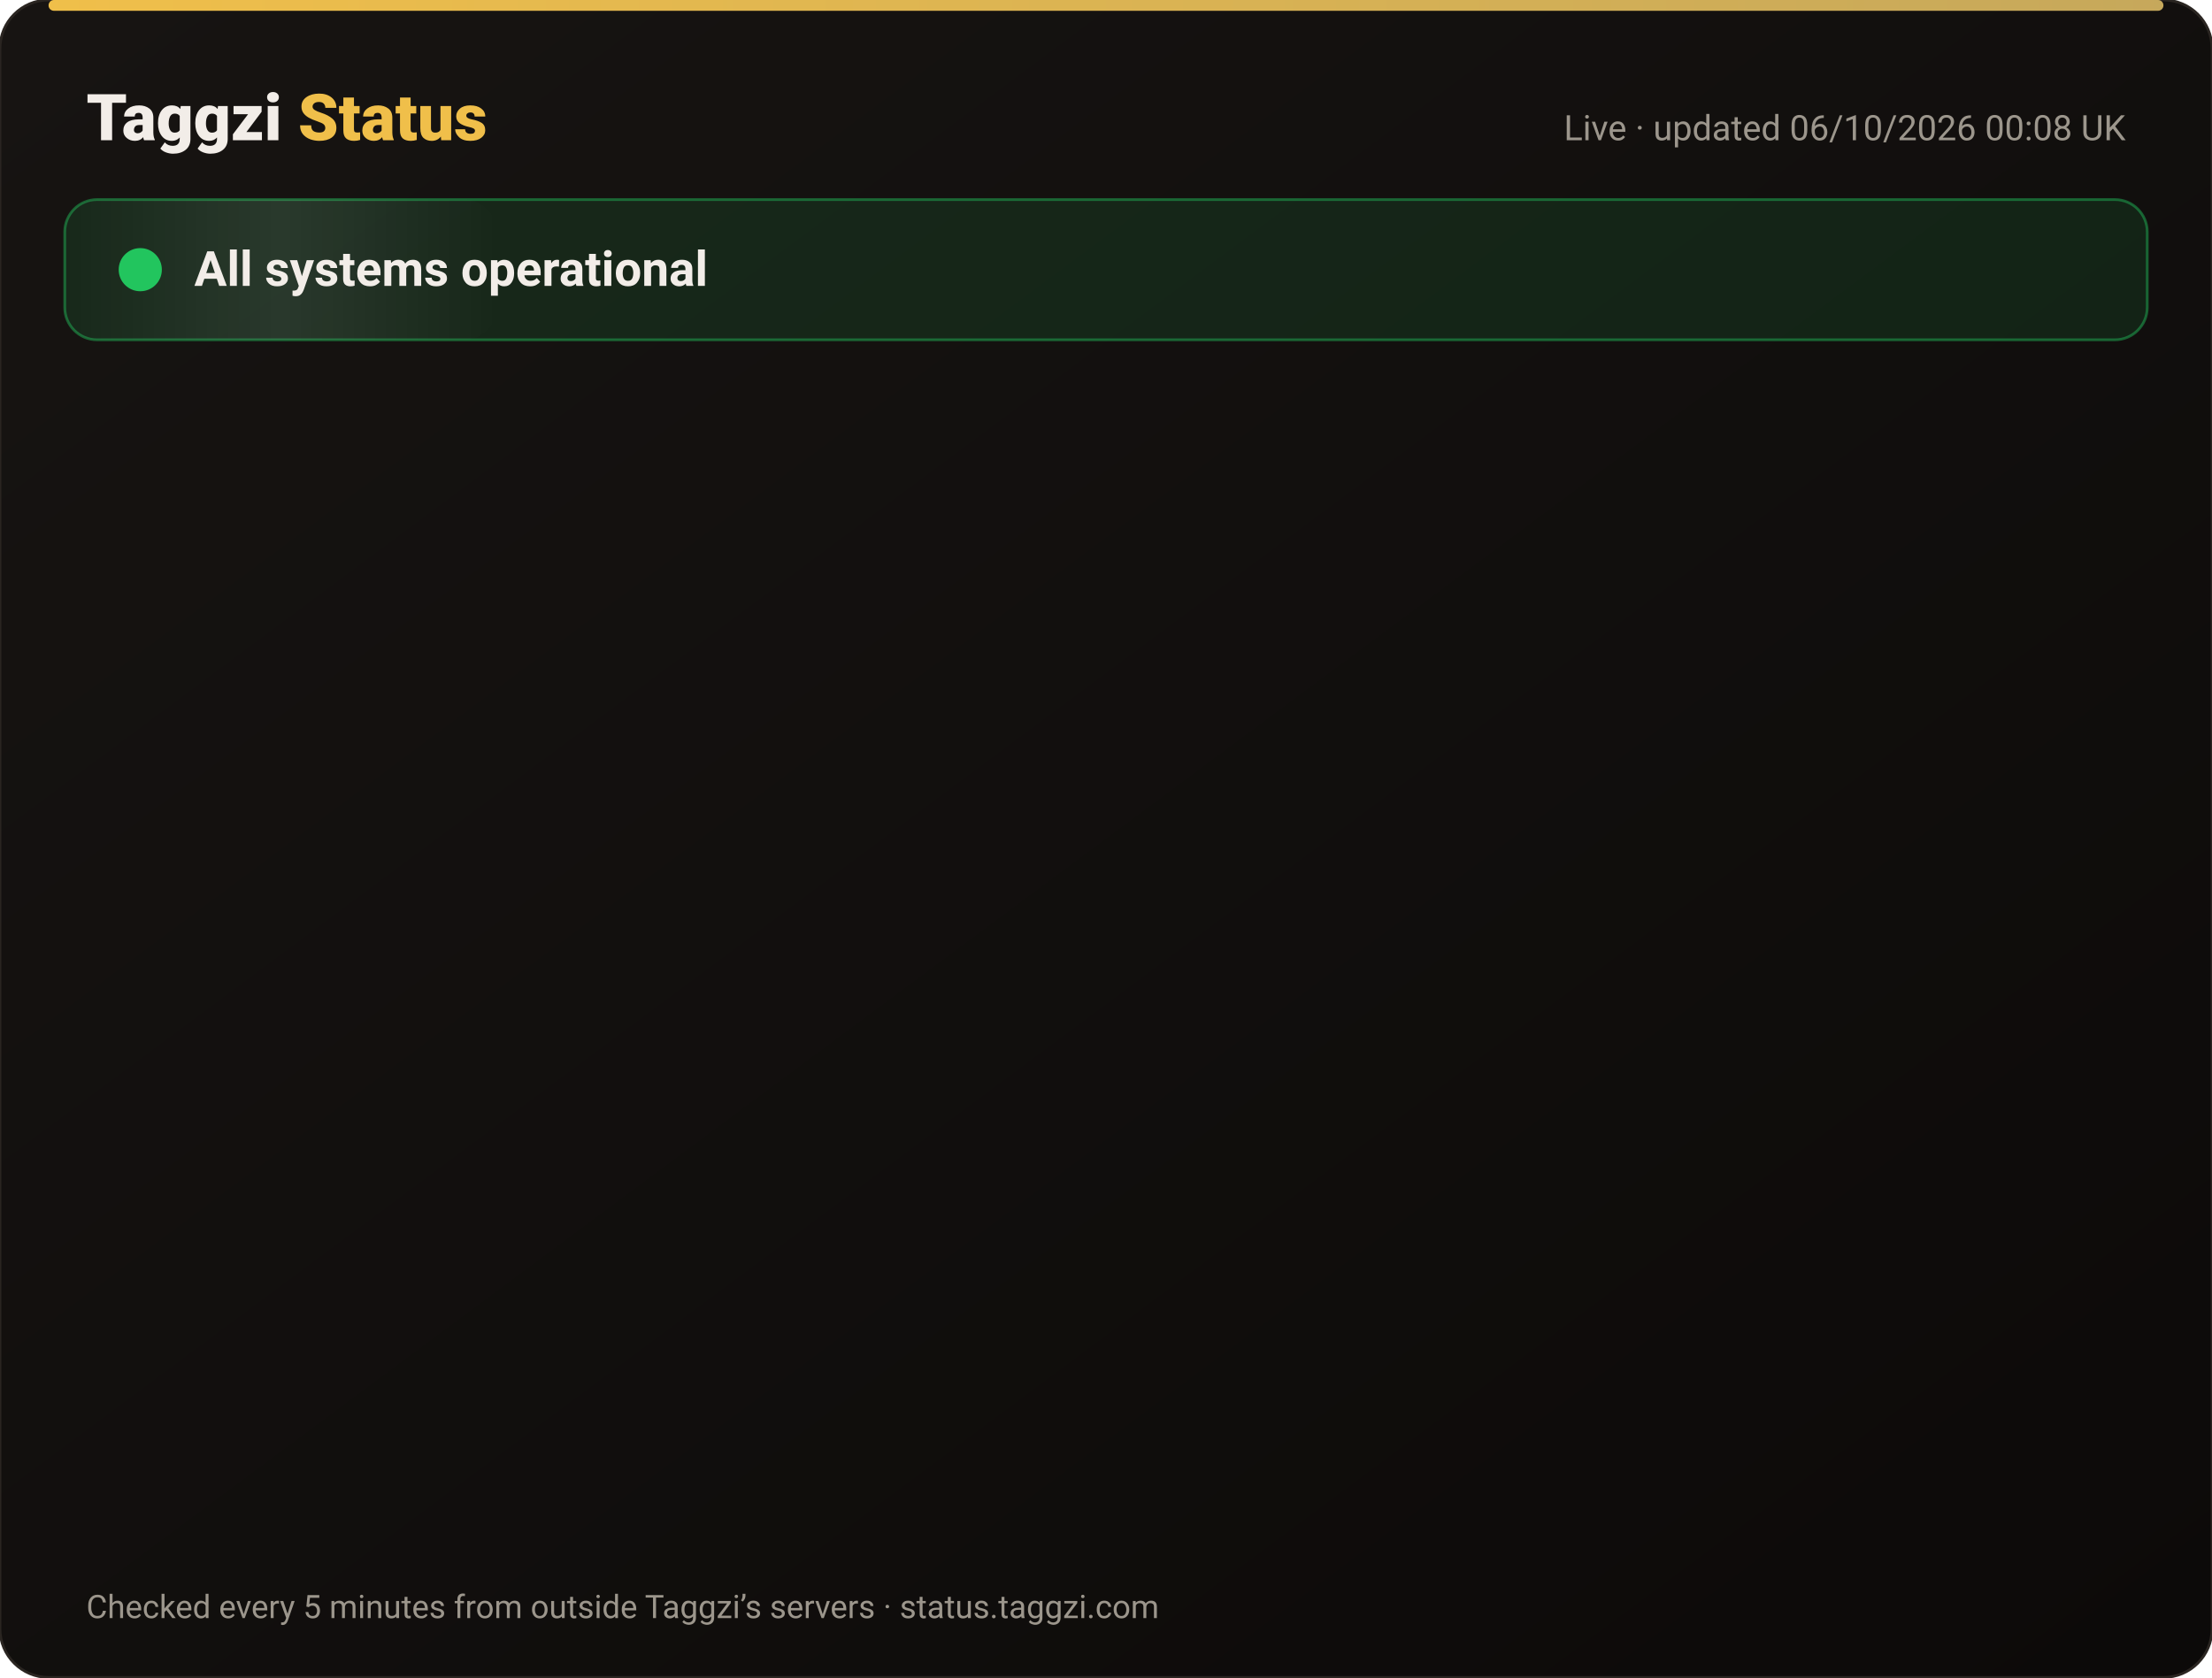
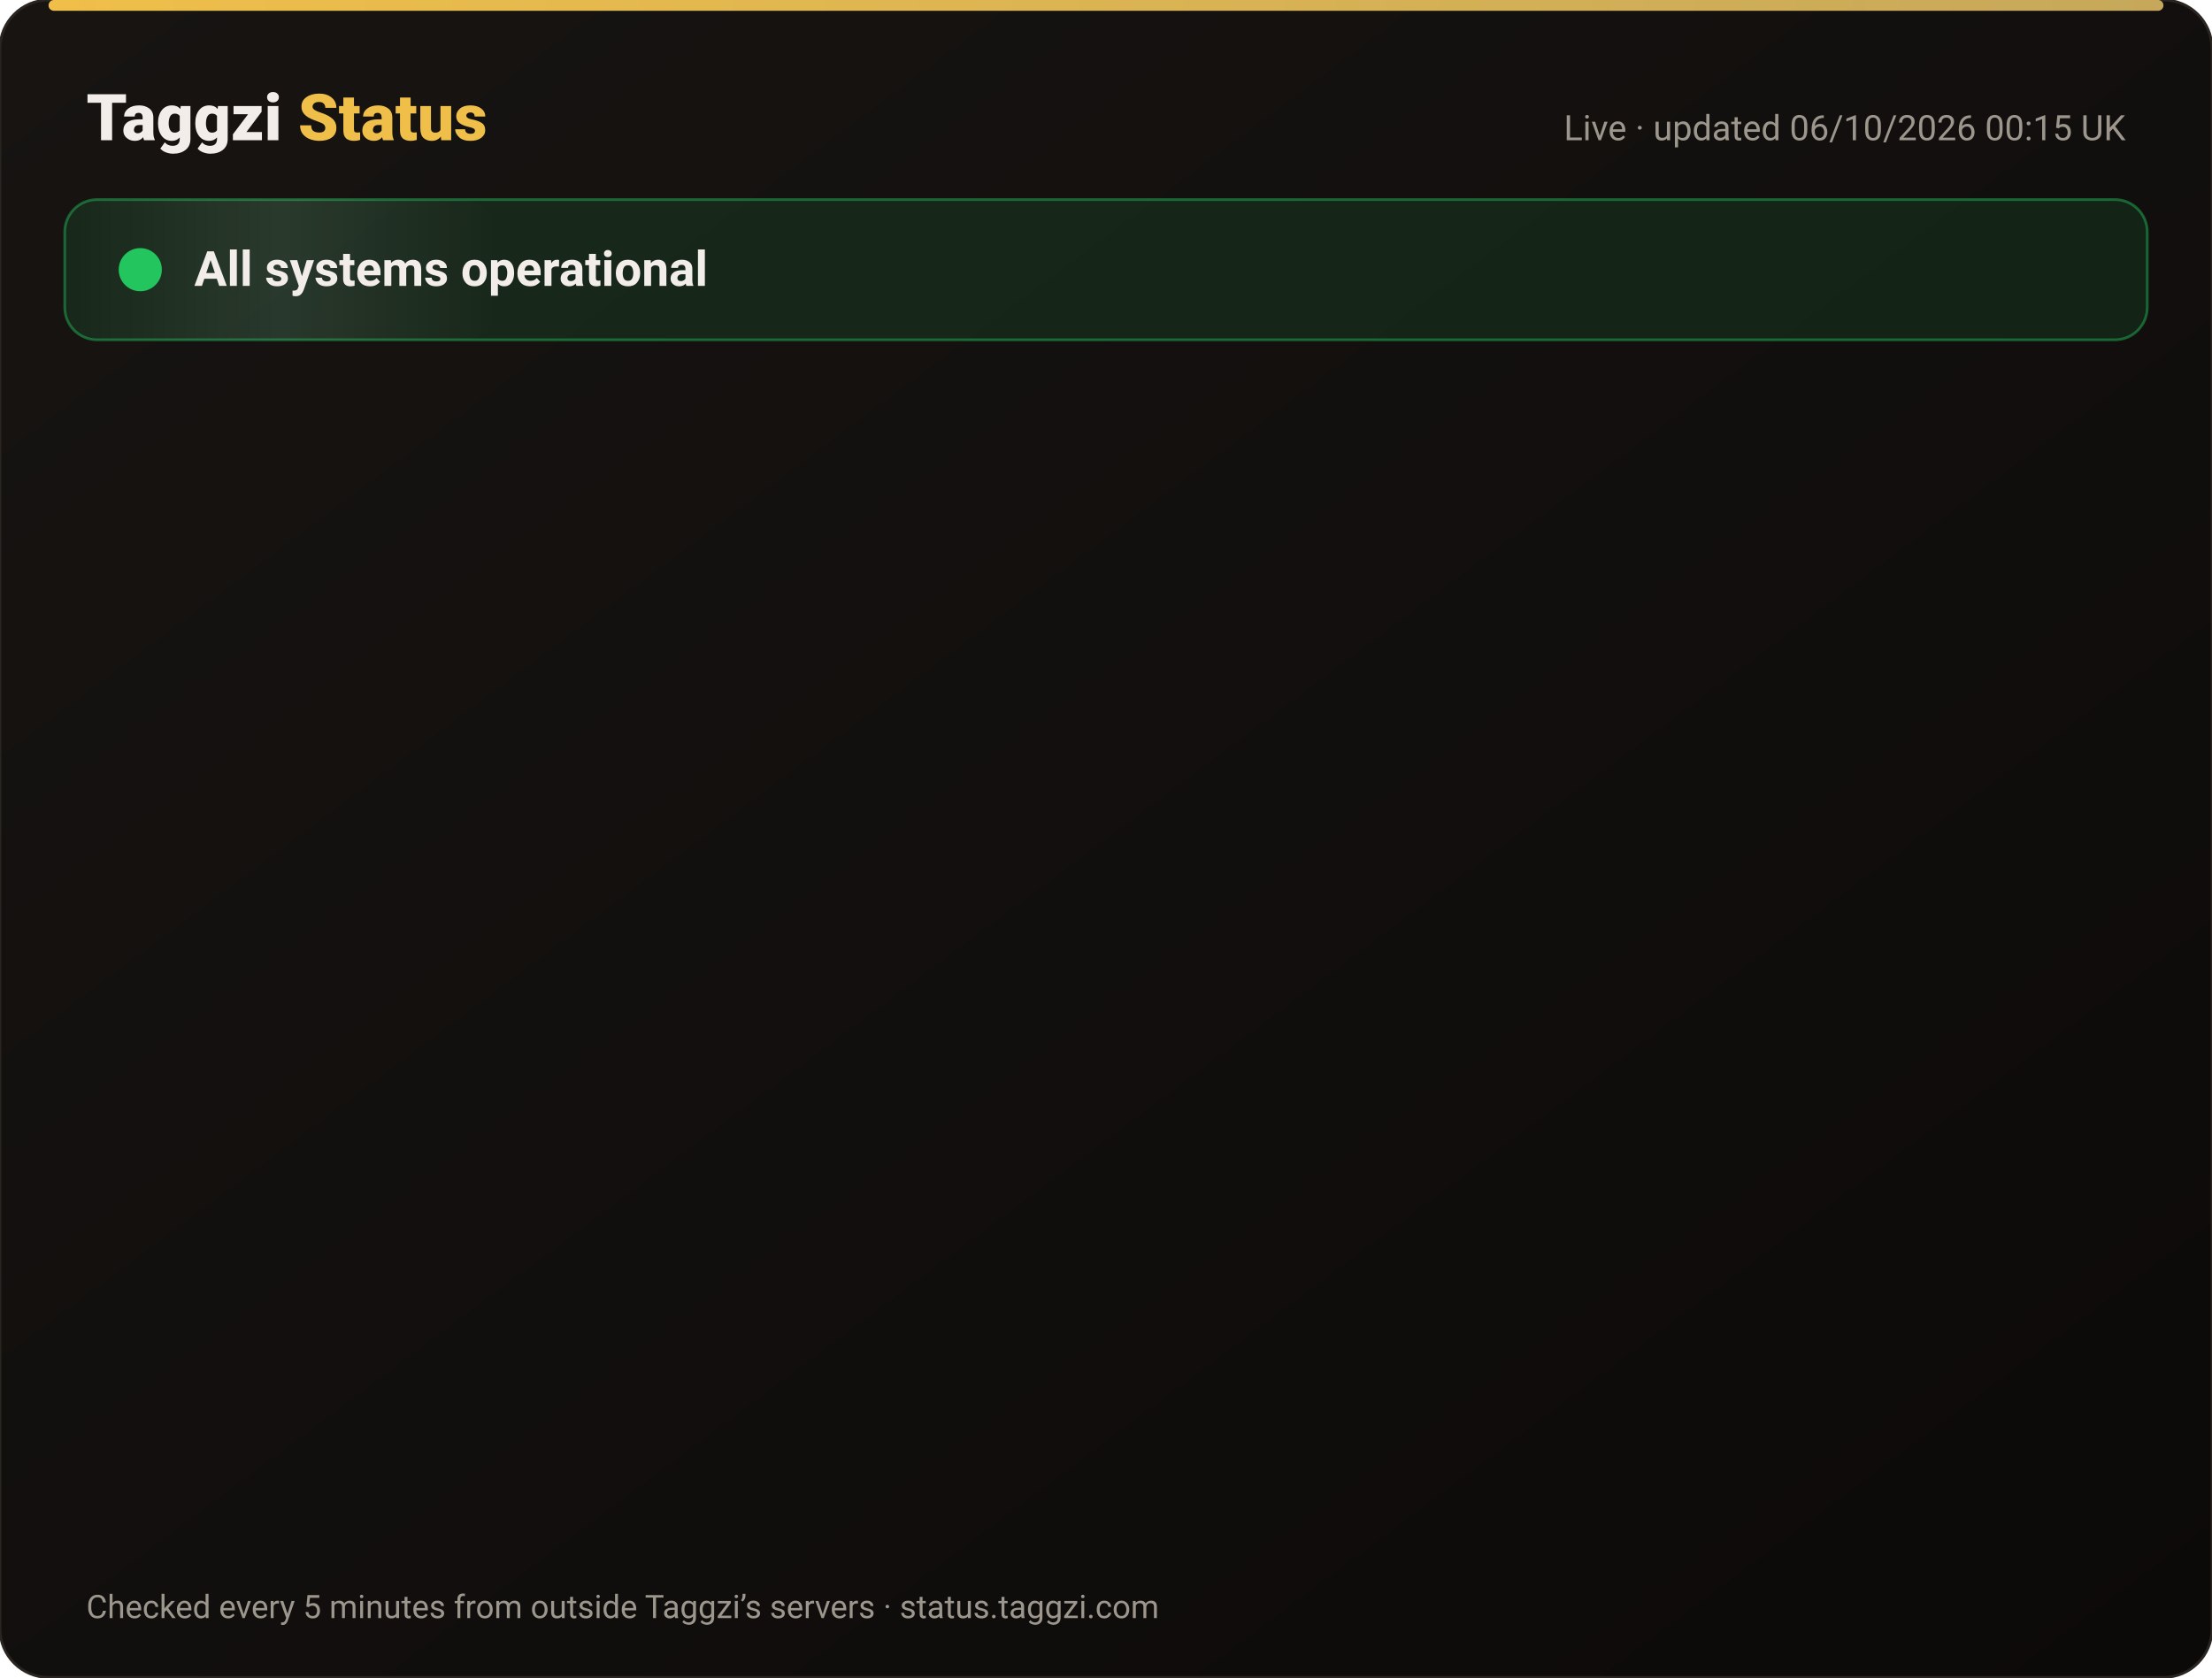
<svg xmlns="http://www.w3.org/2000/svg" width="820" height="622" viewBox="0 0 820 622" font-family="-apple-system,Segoe UI,Roboto,Helvetica,Arial,sans-serif">
  <defs>
    <linearGradient id="bg" x1="0" y1="0" x2="1" y2="1">
      <stop offset="0" stop-color="#171412" />
      <stop offset="1" stop-color="#0C0A09" />
    </linearGradient>
    <linearGradient id="gold" x1="0" x2="1">
      <stop offset="0" stop-color="#F0BF4A" />
      <stop offset="1" stop-color="#c6a85b" />
    </linearGradient>
    <linearGradient id="shine" x1="0" x2="1">
      <stop offset="0" stop-color="#fff" stop-opacity="0" />
      <stop offset=".5" stop-color="#fff" stop-opacity=".08" />
      <stop offset="1" stop-color="#fff" stop-opacity="0" />
    </linearGradient>
  </defs>
  <rect width="820" height="622" rx="18" fill="url(#bg)" stroke="#2a2521" />
  <rect x="18" y="0" width="784" height="4" rx="2" fill="url(#gold)" />
  <text x="32" y="52" font-size="24" font-weight="800" fill="#F2EDE8">Taggzi <tspan fill="#F0BF4A">Status</tspan>
  </text>
-   <text x="788" y="52" font-size="13" fill="#9C968C" text-anchor="end">Live · updated 06/10/2026 00:08 UK</text>
+   <text x="788" y="52" font-size="13" fill="#9C968C" text-anchor="end">Live · updated 06/10/2026 00:15 UK</text>
  <rect x="24" y="74" width="772" height="52" rx="12" fill="#22c55e" fill-opacity=".12" stroke="#22c55e" stroke-opacity=".45" />
  <rect x="24" y="74" width="160" height="52" rx="12" fill="url(#shine)">
    <animate attributeName="x" from="-160" to="820" dur="4s" repeatCount="indefinite" />
  </rect>
  <circle cx="52" cy="100" r="7" fill="#22c55e" />
  <circle cx="52" cy="100" r="7" fill="none" stroke="#22c55e" stroke-width="2">
    <animate attributeName="r" values="7;15;7" dur="2s" repeatCount="indefinite" />
    <animate attributeName="opacity" values=".9;0;.9" dur="2s" repeatCount="indefinite" />
  </circle>
  <text x="72" y="106" font-size="18" font-weight="700" fill="#F2EDE8">All systems operational</text>
  <g opacity="0">
    <animate attributeName="opacity" from="0" to="1" begin="0.00s" dur=".6s" fill="freeze" />
    <line x1="32" y1="188" x2="788" y2="188" stroke="#2a2521" />
    <circle cx="44" cy="166" r="6" fill="#22c55e">
      <animate attributeName="opacity" values="1;.45;1" dur="2.4s" begin="0.00s" repeatCount="indefinite" />
    </circle>
    <text x="62" y="171" font-size="15" font-weight="650" fill="#F2EDE8">Website</text>
    <text x="630" y="171" font-size="13" fill="#9C968C" text-anchor="end">100.00% uptime</text>
    <rect x="648" y="154" width="140" height="24" rx="12" fill="#22c55e" fill-opacity=".14" stroke="#22c55e" stroke-opacity=".5" />
    <text x="718" y="171" font-size="12" font-weight="700" fill="#22c55e" text-anchor="middle">Operational</text>
  </g>
  <g opacity="0">
    <animate attributeName="opacity" from="0" to="1" begin="0.15s" dur=".6s" fill="freeze" />
    <line x1="32" y1="234" x2="788" y2="234" stroke="#2a2521" />
    <circle cx="44" cy="212" r="6" fill="#22c55e">
      <animate attributeName="opacity" values="1;.45;1" dur="2.4s" begin="0.15s" repeatCount="indefinite" />
    </circle>
    <text x="62" y="217" font-size="15" font-weight="650" fill="#F2EDE8">Tag scans</text>
    <text x="630" y="217" font-size="13" fill="#9C968C" text-anchor="end">100.00% uptime</text>
    <rect x="648" y="200" width="140" height="24" rx="12" fill="#22c55e" fill-opacity=".14" stroke="#22c55e" stroke-opacity=".5" />
    <text x="718" y="217" font-size="12" font-weight="700" fill="#22c55e" text-anchor="middle">Operational</text>
  </g>
  <g opacity="0">
    <animate attributeName="opacity" from="0" to="1" begin="0.30s" dur=".6s" fill="freeze" />
    <line x1="32" y1="280" x2="788" y2="280" stroke="#2a2521" />
    <circle cx="44" cy="258" r="6" fill="#22c55e">
      <animate attributeName="opacity" values="1;.45;1" dur="2.4s" begin="0.30s" repeatCount="indefinite" />
    </circle>
    <text x="62" y="263" font-size="15" font-weight="650" fill="#F2EDE8">Manual tag lookup</text>
    <text x="630" y="263" font-size="13" fill="#9C968C" text-anchor="end">100.00% uptime</text>
    <rect x="648" y="246" width="140" height="24" rx="12" fill="#22c55e" fill-opacity=".14" stroke="#22c55e" stroke-opacity=".5" />
    <text x="718" y="263" font-size="12" font-weight="700" fill="#22c55e" text-anchor="middle">Operational</text>
  </g>
  <g opacity="0">
    <animate attributeName="opacity" from="0" to="1" begin="0.45s" dur=".6s" fill="freeze" />
    <line x1="32" y1="326" x2="788" y2="326" stroke="#2a2521" />
    <circle cx="44" cy="304" r="6" fill="#22c55e">
      <animate attributeName="opacity" values="1;.45;1" dur="2.4s" begin="0.45s" repeatCount="indefinite" />
    </circle>
    <text x="62" y="309" font-size="15" font-weight="650" fill="#F2EDE8">App &amp; login</text>
    <text x="630" y="309" font-size="13" fill="#9C968C" text-anchor="end">100.00% uptime</text>
    <rect x="648" y="292" width="140" height="24" rx="12" fill="#22c55e" fill-opacity=".14" stroke="#22c55e" stroke-opacity=".5" />
    <text x="718" y="309" font-size="12" font-weight="700" fill="#22c55e" text-anchor="middle">Operational</text>
  </g>
  <g opacity="0">
    <animate attributeName="opacity" from="0" to="1" begin="0.60s" dur=".6s" fill="freeze" />
    <line x1="32" y1="372" x2="788" y2="372" stroke="#2a2521" />
    <circle cx="44" cy="350" r="6" fill="#22c55e">
      <animate attributeName="opacity" values="1;.45;1" dur="2.4s" begin="0.60s" repeatCount="indefinite" />
    </circle>
    <text x="62" y="355" font-size="15" font-weight="650" fill="#F2EDE8">Community alerts</text>
    <text x="630" y="355" font-size="13" fill="#9C968C" text-anchor="end">100.00% uptime</text>
    <rect x="648" y="338" width="140" height="24" rx="12" fill="#22c55e" fill-opacity=".14" stroke="#22c55e" stroke-opacity=".5" />
    <text x="718" y="355" font-size="12" font-weight="700" fill="#22c55e" text-anchor="middle">Operational</text>
  </g>
  <g opacity="0">
    <animate attributeName="opacity" from="0" to="1" begin="0.75s" dur=".6s" fill="freeze" />
    <line x1="32" y1="418" x2="788" y2="418" stroke="#2a2521" />
    <circle cx="44" cy="396" r="6" fill="#22c55e">
      <animate attributeName="opacity" values="1;.45;1" dur="2.4s" begin="0.75s" repeatCount="indefinite" />
    </circle>
    <text x="62" y="401" font-size="15" font-weight="650" fill="#F2EDE8">Private calling</text>
    <text x="630" y="401" font-size="13" fill="#9C968C" text-anchor="end">100.00% uptime</text>
    <rect x="648" y="384" width="140" height="24" rx="12" fill="#22c55e" fill-opacity=".14" stroke="#22c55e" stroke-opacity=".5" />
    <text x="718" y="401" font-size="12" font-weight="700" fill="#22c55e" text-anchor="middle">Operational</text>
  </g>
  <g opacity="0">
    <animate attributeName="opacity" from="0" to="1" begin="0.90s" dur=".6s" fill="freeze" />
    <line x1="32" y1="464" x2="788" y2="464" stroke="#2a2521" />
    <circle cx="44" cy="442" r="6" fill="#22c55e">
      <animate attributeName="opacity" values="1;.45;1" dur="2.4s" begin="0.90s" repeatCount="indefinite" />
    </circle>
    <text x="62" y="447" font-size="15" font-weight="650" fill="#F2EDE8">Payments</text>
    <text x="630" y="447" font-size="13" fill="#9C968C" text-anchor="end">100.00% uptime</text>
    <rect x="648" y="430" width="140" height="24" rx="12" fill="#22c55e" fill-opacity=".14" stroke="#22c55e" stroke-opacity=".5" />
    <text x="718" y="447" font-size="12" font-weight="700" fill="#22c55e" text-anchor="middle">Operational</text>
  </g>
  <g opacity="0">
    <animate attributeName="opacity" from="0" to="1" begin="1.05s" dur=".6s" fill="freeze" />
    <line x1="32" y1="510" x2="788" y2="510" stroke="#2a2521" />
    <circle cx="44" cy="488" r="6" fill="#22c55e">
      <animate attributeName="opacity" values="1;.45;1" dur="2.4s" begin="1.05s" repeatCount="indefinite" />
    </circle>
    <text x="62" y="493" font-size="15" font-weight="650" fill="#F2EDE8">Email &amp; support</text>
    <text x="630" y="493" font-size="13" fill="#9C968C" text-anchor="end">100.00% uptime</text>
    <rect x="648" y="476" width="140" height="24" rx="12" fill="#22c55e" fill-opacity=".14" stroke="#22c55e" stroke-opacity=".5" />
    <text x="718" y="493" font-size="12" font-weight="700" fill="#22c55e" text-anchor="middle">Operational</text>
  </g>
  <g opacity="0">
    <animate attributeName="opacity" from="0" to="1" begin="1.20s" dur=".6s" fill="freeze" />
    <line x1="32" y1="556" x2="788" y2="556" stroke="#2a2521" />
    <circle cx="44" cy="534" r="6" fill="#22c55e">
      <animate attributeName="opacity" values="1;.45;1" dur="2.4s" begin="1.20s" repeatCount="indefinite" />
    </circle>
    <text x="62" y="539" font-size="15" font-weight="650" fill="#F2EDE8">Secure connection (SSL)</text>
    <text x="630" y="539" font-size="13" fill="#9C968C" text-anchor="end">100.00% uptime</text>
    <rect x="648" y="522" width="140" height="24" rx="12" fill="#22c55e" fill-opacity=".14" stroke="#22c55e" stroke-opacity=".5" />
    <text x="718" y="539" font-size="12" font-weight="700" fill="#22c55e" text-anchor="middle">Operational</text>
  </g>
  <text x="32" y="600" font-size="12" fill="#9C968C">Checked every 5 minutes from outside Taggzi’s servers · status.taggzi.com</text>
</svg>
